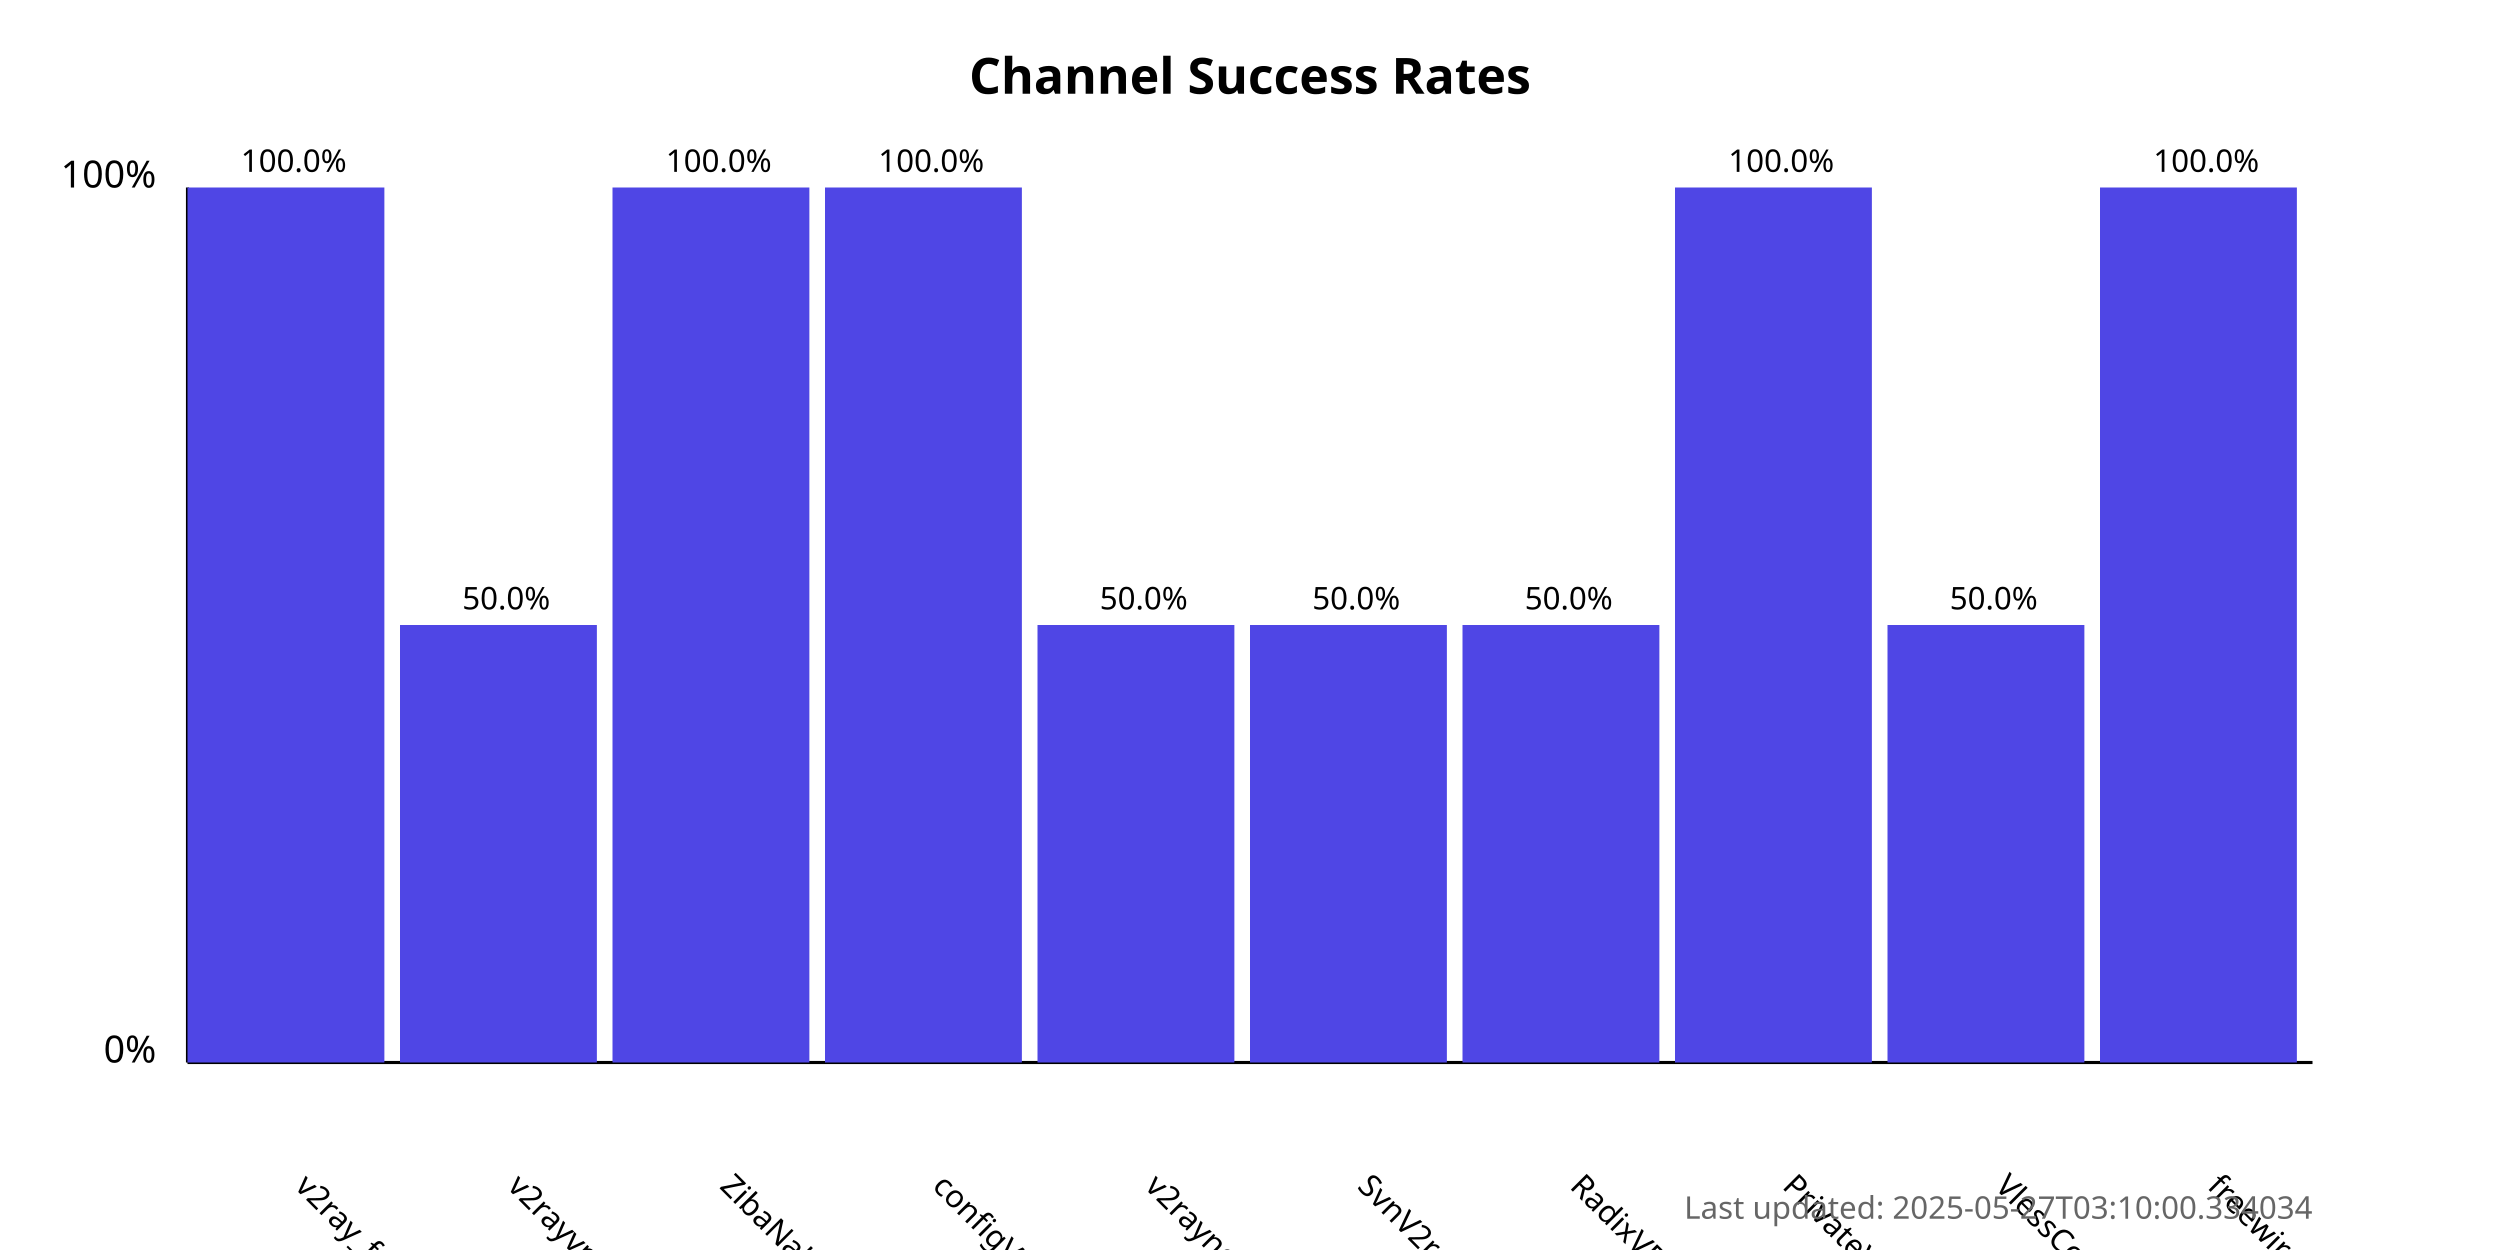
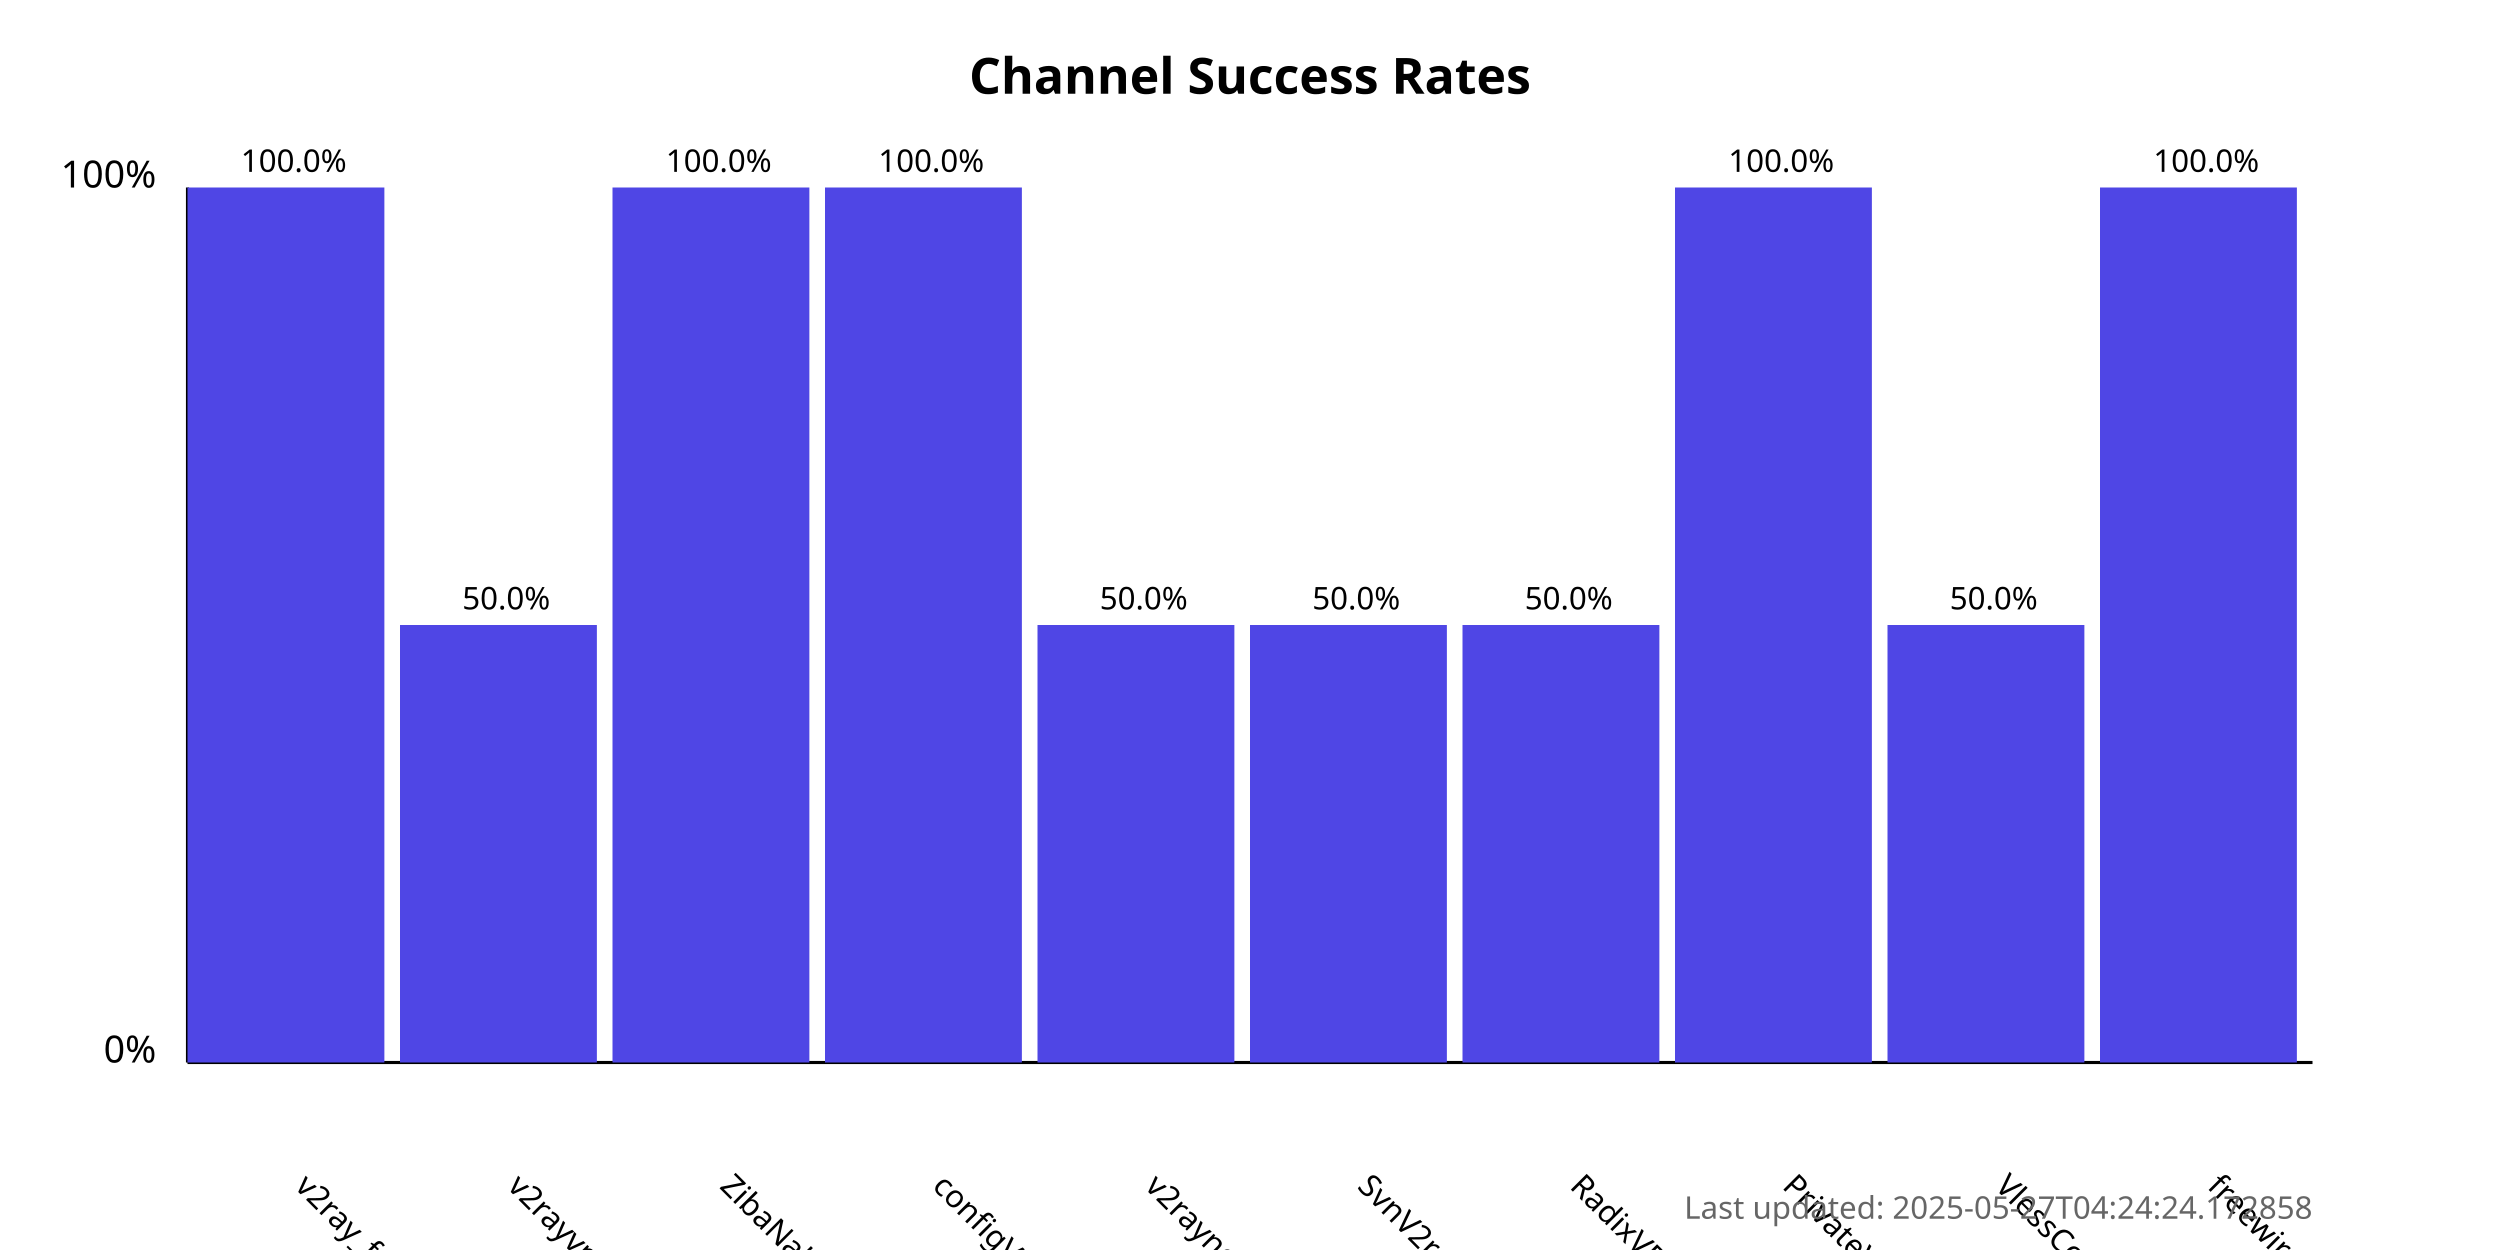
<svg xmlns="http://www.w3.org/2000/svg" width="800" height="400">
  <style>
            .chart-title { font: bold 16px sans-serif; }
            .axis-label { font: 12px sans-serif; }
            .tick-label { font: 10px sans-serif; }
            .bar { fill: #4f46e5; }
            .bar:hover { fill: #6366f1; }
            .timestamp { font: 10px sans-serif; fill: #666; }
        </style>
  <text x="400.0" y="30" text-anchor="middle" class="chart-title">
            Channel Success Rates
        </text>
  <line x1="60" y1="340" x2="60" y2="60" stroke="black" stroke-width="1" />
  <line x1="60" y1="340" x2="740" y2="340" stroke="black" stroke-width="1" />
  <text x="50" y="340" text-anchor="end" class="axis-label">0%</text>
  <text x="50" y="60" text-anchor="end" class="axis-label">100%</text>
  <g>
    <rect x="60" y="60.0" width="63.0" height="280.0" class="bar" />
    <text x="94.0" y="380" transform="rotate(45, 94.0, 380)" text-anchor="start" class="tick-label">
                v2ray_free_conf
            </text>
    <text x="94.0" y="55.0" text-anchor="middle" class="tick-label">
                100.0%
            </text>
  </g>
  <g>
    <rect x="128.0" y="200.0" width="63.0" height="140.0" class="bar" />
    <text x="162.0" y="380" transform="rotate(45, 162.0, 380)" text-anchor="start" class="tick-label">
                v2rayvpno
            </text>
    <text x="162.0" y="195.0" text-anchor="middle" class="tick-label">
                50.0%
            </text>
  </g>
  <g>
    <rect x="196.0" y="60.0" width="63.0" height="280.0" class="bar" />
    <text x="230.0" y="380" transform="rotate(45, 230.0, 380)" text-anchor="start" class="tick-label">
                ZibaNabz
            </text>
    <text x="230.0" y="55.0" text-anchor="middle" class="tick-label">
                100.0%
            </text>
  </g>
  <g>
    <rect x="264.0" y="60.0" width="63.0" height="280.0" class="bar" />
    <text x="298.0" y="380" transform="rotate(45, 298.0, 380)" text-anchor="start" class="tick-label">
                configV2rayForFree
            </text>
    <text x="298.0" y="55.0" text-anchor="middle" class="tick-label">
                100.0%
            </text>
  </g>
  <g>
    <rect x="332.0" y="200.0" width="63.0" height="140.0" class="bar" />
    <text x="366.0" y="380" transform="rotate(45, 366.0, 380)" text-anchor="start" class="tick-label">
                v2rayngvpn
            </text>
    <text x="366.0" y="195.0" text-anchor="middle" class="tick-label">
                50.0%
            </text>
  </g>
  <g>
    <rect x="400.0" y="200.0" width="63.0" height="140.0" class="bar" />
    <text x="434.0" y="380" transform="rotate(45, 434.0, 380)" text-anchor="start" class="tick-label">
                SvnV2ray
            </text>
    <text x="434.0" y="195.0" text-anchor="middle" class="tick-label">
                50.0%
            </text>
  </g>
  <g>
    <rect x="468.0" y="200.0" width="63.0" height="140.0" class="bar" />
    <text x="502.0" y="380" transform="rotate(45, 502.0, 380)" text-anchor="start" class="tick-label">
                RadixVPN
            </text>
    <text x="502.0" y="195.0" text-anchor="middle" class="tick-label">
                50.0%
            </text>
  </g>
  <g>
    <rect x="536.0" y="60.0" width="63.0" height="280.0" class="bar" />
    <text x="570.0" y="380" transform="rotate(45, 570.0, 380)" text-anchor="start" class="tick-label">
                PrivateVPNs
            </text>
    <text x="570.0" y="55.0" text-anchor="middle" class="tick-label">
                100.0%
            </text>
  </g>
  <g>
    <rect x="604.0" y="200.0" width="63.0" height="140.0" class="bar" />
    <text x="638.0" y="380" transform="rotate(45, 638.0, 380)" text-anchor="start" class="tick-label">
                VlessConfig
            </text>
    <text x="638.0" y="195.0" text-anchor="middle" class="tick-label">
                50.0%
            </text>
  </g>
  <g>
    <rect x="672.0" y="60.0" width="63.0" height="280.0" class="bar" />
    <text x="706.0" y="380" transform="rotate(45, 706.0, 380)" text-anchor="start" class="tick-label">
                freewireguard
            </text>
    <text x="706.0" y="55.0" text-anchor="middle" class="tick-label">
                100.0%
            </text>
  </g>
  <text x="740" y="390" text-anchor="end" class="timestamp">
-             Last updated: 2025-05-27T03:10:00.334034
+             Last updated: 2025-05-27T04:24:24.172858
        </text>
</svg>
